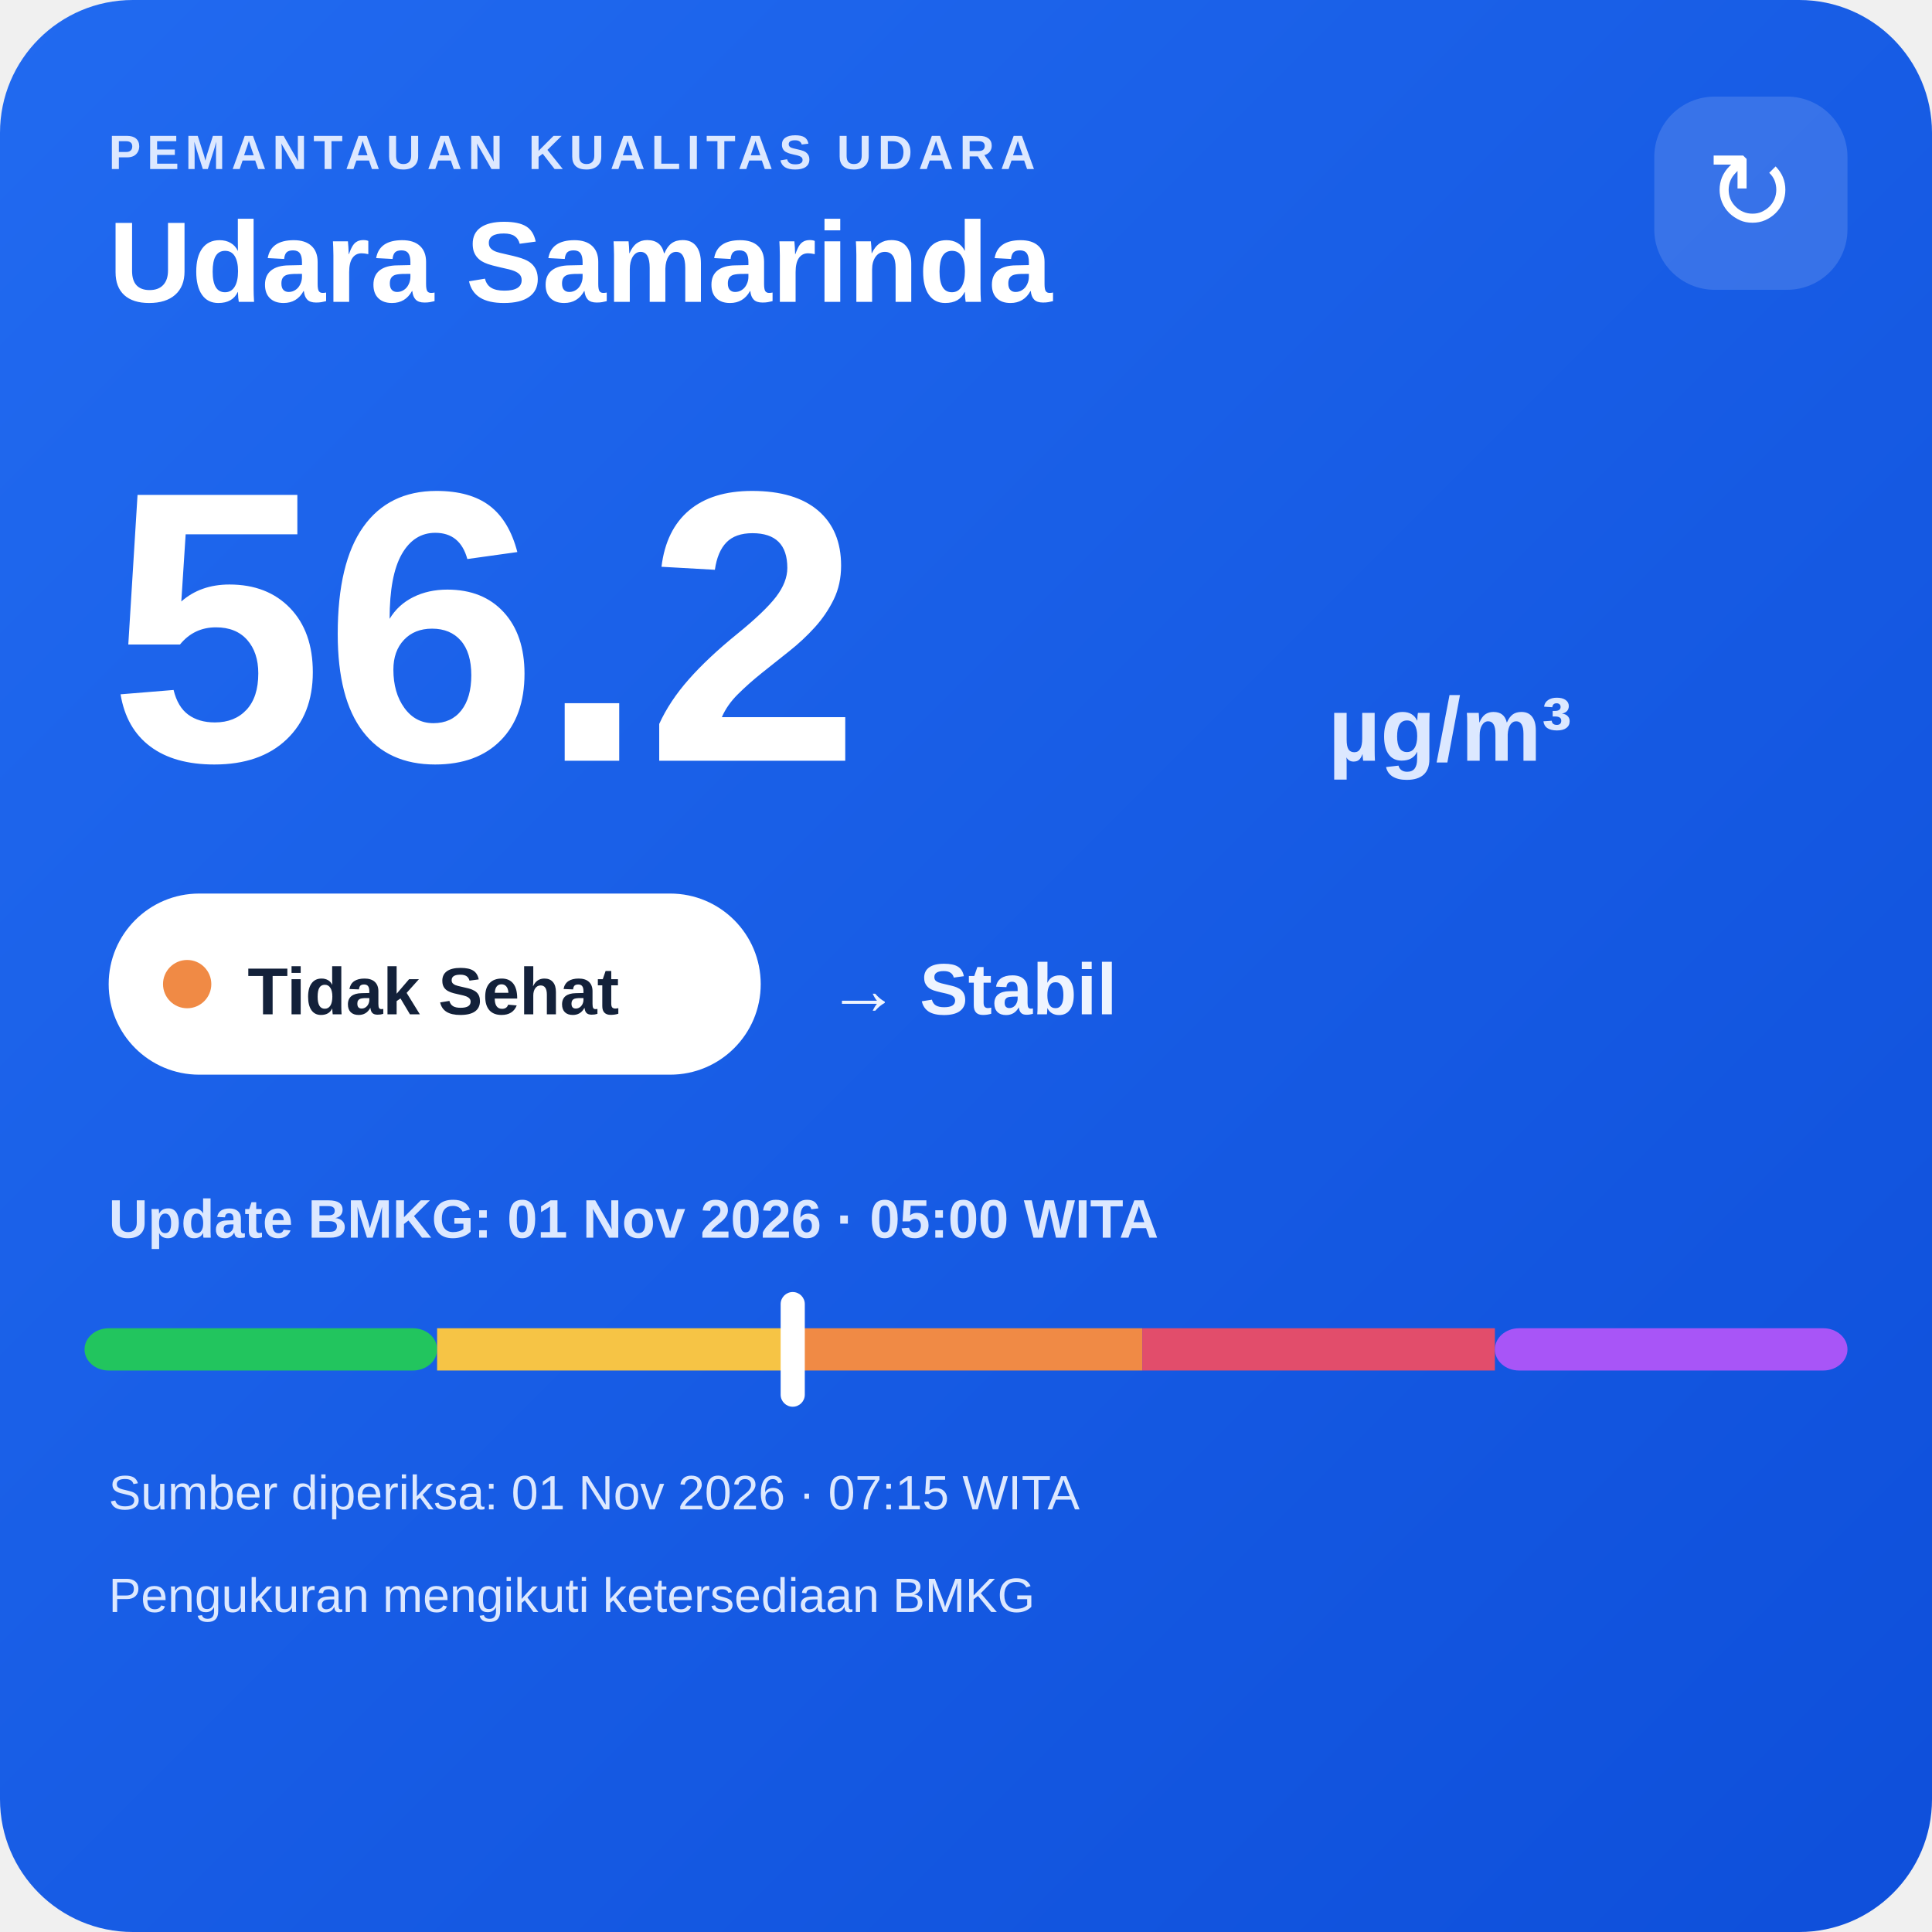
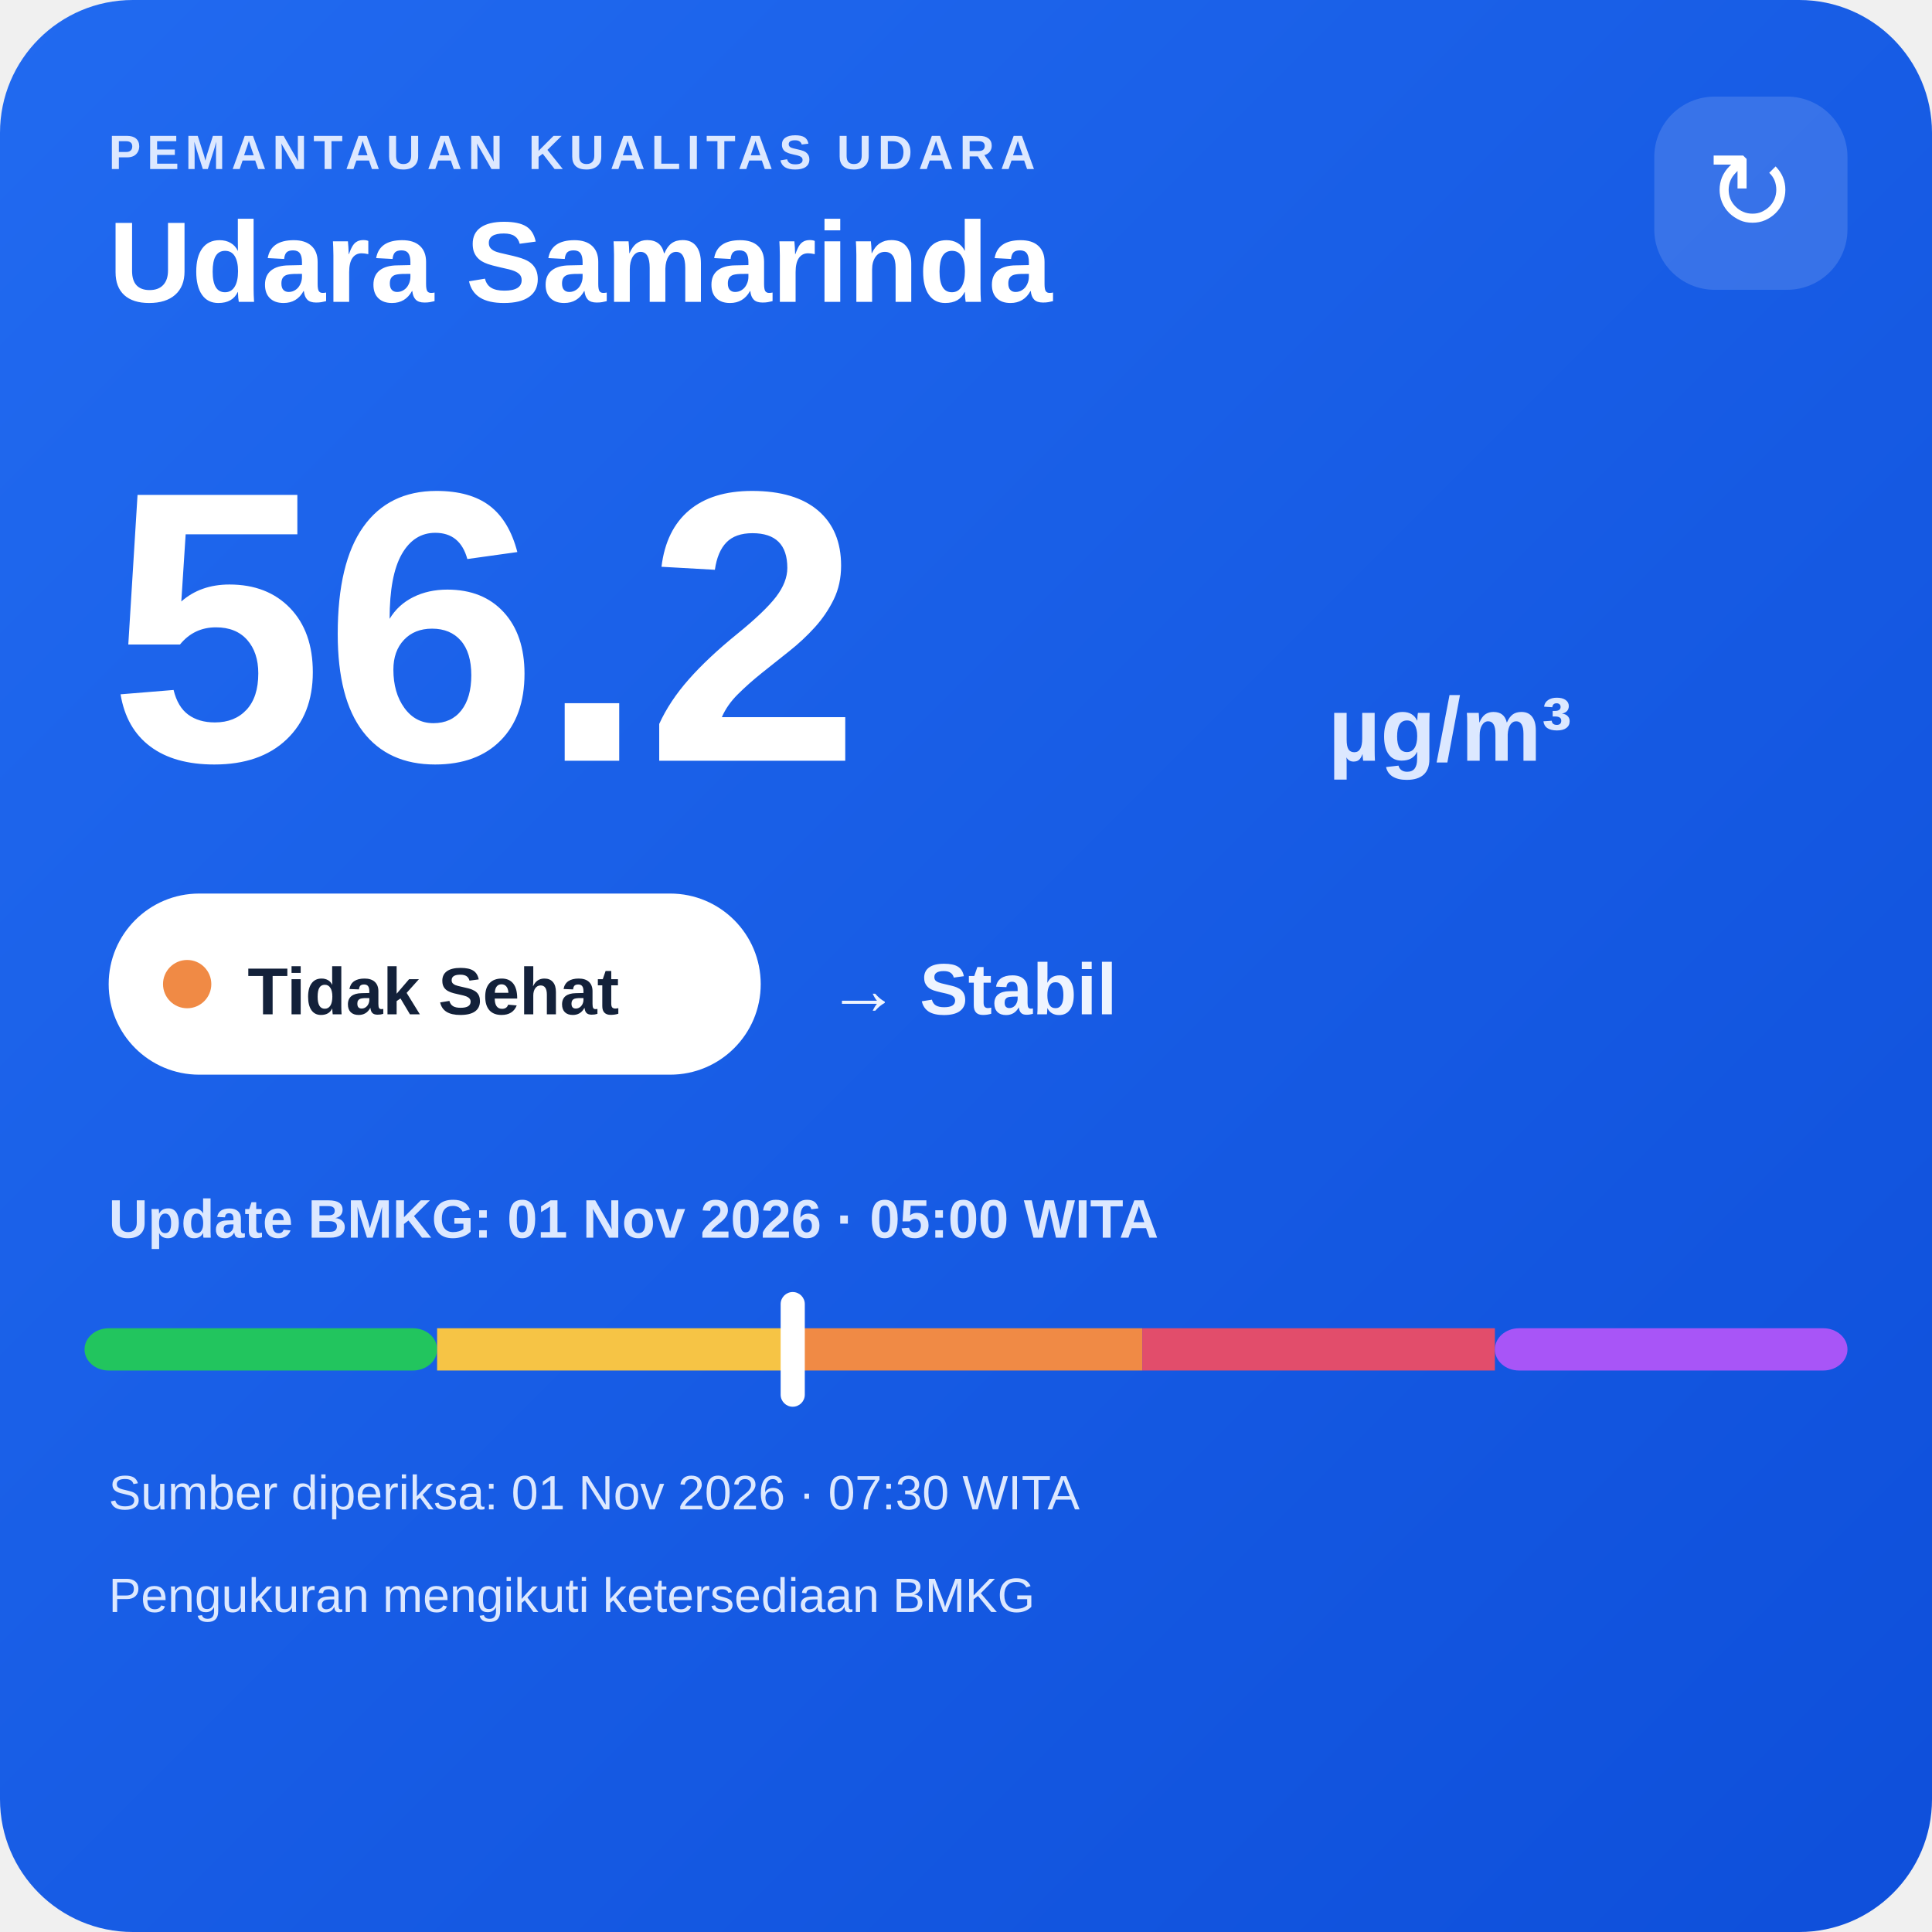
<svg xmlns="http://www.w3.org/2000/svg" width="320" height="320" viewBox="0 0 320 320">
  <defs>
    <linearGradient id="bg" x1="0" y1="0" x2="1" y2="1">
      <stop offset="0" stop-color="#216af0" />
      <stop offset="1" stop-color="#0e4fda" />
    </linearGradient>
  </defs>
  <rect width="320" height="320" rx="22" fill="url(#bg)" />
  <text x="18" y="28" fill="#dce8ff" font-family="Arial,sans-serif" font-size="8" font-weight="700" letter-spacing="1">PEMANTAUAN KUALITAS UDARA</text>
  <text x="18" y="50" fill="#ffffff" font-family="Arial,sans-serif" font-size="19" font-weight="700">Udara Samarinda</text>
  <rect x="274" y="16" width="32" height="32" rx="10" fill="#ffffff" fill-opacity=".14" />
  <text x="290" y="38" text-anchor="middle" fill="#ffffff" font-family="Arial,sans-serif" font-size="18">↻</text>
  <text x="18" y="126" fill="#ffffff" font-family="Arial,sans-serif" font-size="64" font-weight="800">56.2</text>
  <text x="220" y="126" fill="#dce8ff" font-family="Arial,sans-serif" font-size="15" font-weight="700">µg/m³</text>
  <rect x="18" y="148" width="108" height="30" rx="15" fill="#ffffff" />
  <circle cx="31" cy="163" r="4" fill="#f08a45" />
  <text x="41" y="168" fill="#13213a" font-family="Arial,sans-serif" font-size="11" font-weight="700">Tidak Sehat</text>
  <text x="137" y="168" fill="#eef4ff" font-family="Arial,sans-serif" font-size="12" font-weight="700">→ Stabil</text>
  <text x="18" y="205" fill="#dce8ff" font-family="Arial,sans-serif" font-size="9" font-weight="700">Update BMKG: 01 Nov 2026 · 05:00 WITA</text>
  <rect x="14" y="220" width="58.4" height="7" rx="4" fill="#22c55e" />
  <rect x="72.4" y="220" width="58.4" height="7" fill="#f6c445" />
  <rect x="130.8" y="220" width="58.4" height="7" fill="#f08a45" />
  <rect x="189.2" y="220" width="58.4" height="7" fill="#e24d6b" />
  <rect x="247.6" y="220" width="58.4" height="7" rx="4" fill="#a855f7" />
  <rect x="129.3" y="214" width="4" height="19" rx="2" fill="#ffffff" />
-   <text x="18" y="250" fill="#dce8ff" font-family="Arial,sans-serif" font-size="8">Sumber diperiksa: 01 Nov 2026 · 07:15 WITA</text>
+   <text x="18" y="250" fill="#dce8ff" font-family="Arial,sans-serif" font-size="8">Sumber diperiksa: 01 Nov 2026 · 07:30 WITA</text>
  <text x="18" y="267" fill="#dce8ff" font-family="Arial,sans-serif" font-size="8">Pengukuran mengikuti ketersediaan BMKG</text>
</svg>
